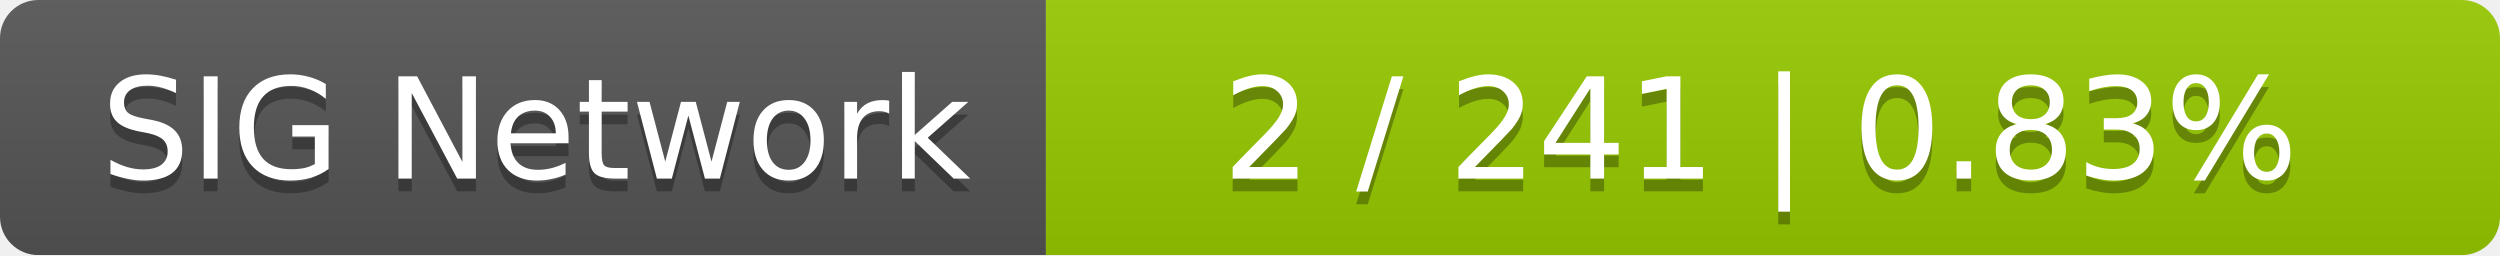
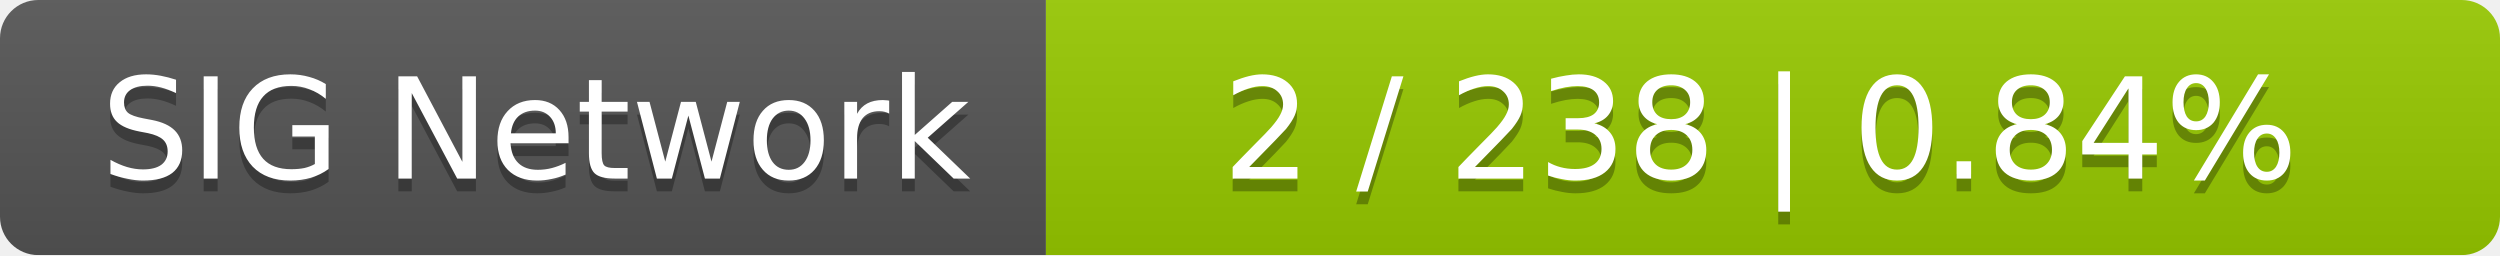
<svg xmlns="http://www.w3.org/2000/svg" width="196" height="20">
  <linearGradient id="smooth" x2="0" y2="100%">
    <stop offset="0" stop-color="#bbb" stop-opacity=".1" />
    <stop offset="1" stop-opacity=".1" />
  </linearGradient>
  <mask id="round">
    <rect width="196" height="20" rx="3" fill="#fff" />
  </mask>
  <g mask="url(#round)">
    <rect width="82" height="20" fill="#555" />
    <rect x="82" width="114" height="20" fill="#97ca00" />
    <rect width="196" height="20" fill="url(#smooth)" />
  </g>
  <g fill="#fff" text-anchor="middle" font-family="DejaVu Sans,Verdana,Geneva,sans-serif" font-size="11">
    <text x="42" y="15" fill="#010101" fill-opacity=".3">SIG Network</text>
    <text x="42" y="14">SIG Network</text>
-     <text x="138" y="15" fill="#010101" fill-opacity=".3">2 / 241    |    0.83%</text>
-     <text x="138" y="14">2 / 241    |    0.83%</text>
+     <text x="138" y="15" fill="#010101" fill-opacity=".3">2 / 238    |    0.84%</text>
+     <text x="138" y="14">2 / 238    |    0.84%</text>
  </g>
</svg>
